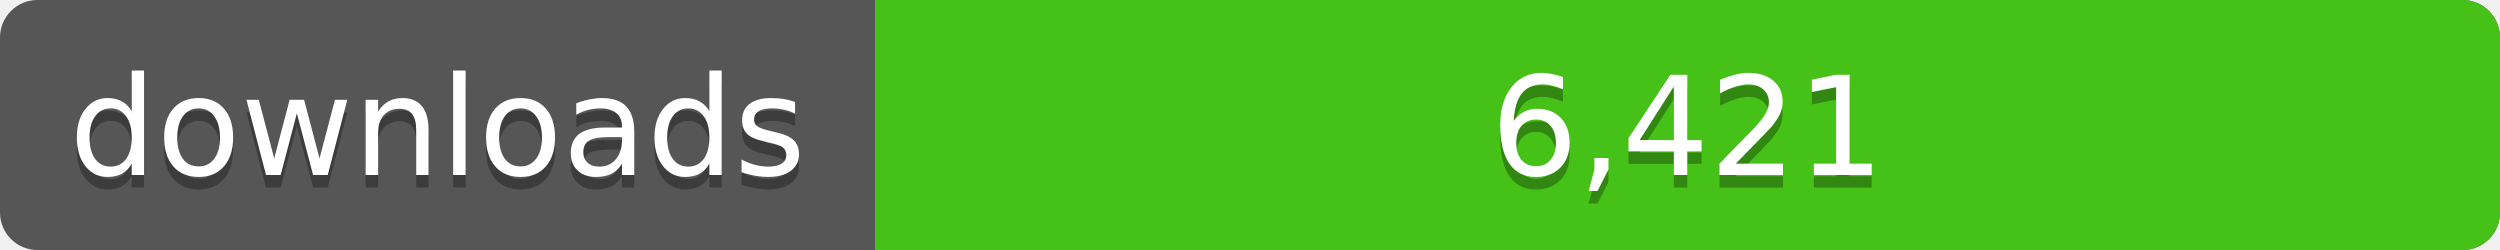
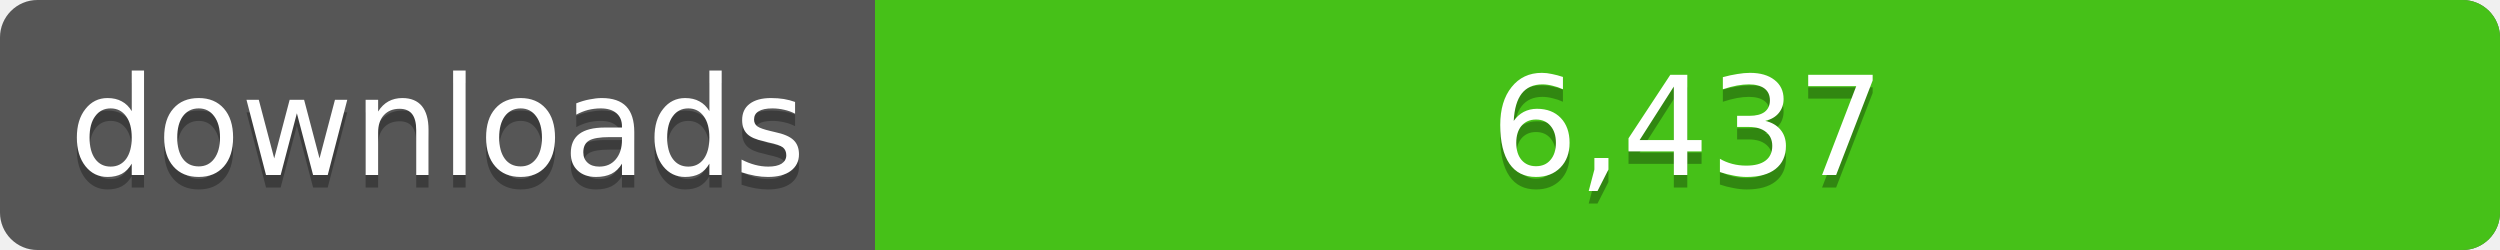
<svg xmlns="http://www.w3.org/2000/svg" width="200" height="20">
  <linearGradient id="a" x2="0" y2="100%%">
    <stop offset="0" stop-color="#bbb" stop-opacity=".1" />
    <stop offset="1" stop-opacity=".1" />
  </linearGradient>
  <rect rx="3" width="200" height="20" fill="#555" />
  <rect rx="3" x="70" width="130" height="20" fill="#4c1" />
  <path fill="#4c1" d="M70 0h4v20h-4z" />
  <rect rx="3" width="200" height="20" fill="url(#a)" />
  <g fill="#fff" text-anchor="middle" font-family="DejaVu Sans,Verdana,Geneva,sans-serif" font-size="11">
    <text x="35" y="15" fill="#010101" fill-opacity=".3">downloads</text>
    <text x="35" y="14">downloads</text>
-     <text x="135" y="15" fill="#010101" fill-opacity=".3">6,421</text>
-     <text x="135" y="14">6,421</text>
+     <text x="135" y="15" fill="#010101" fill-opacity=".3">6,437</text>
+     <text x="135" y="14">6,437</text>
  </g>
</svg>
